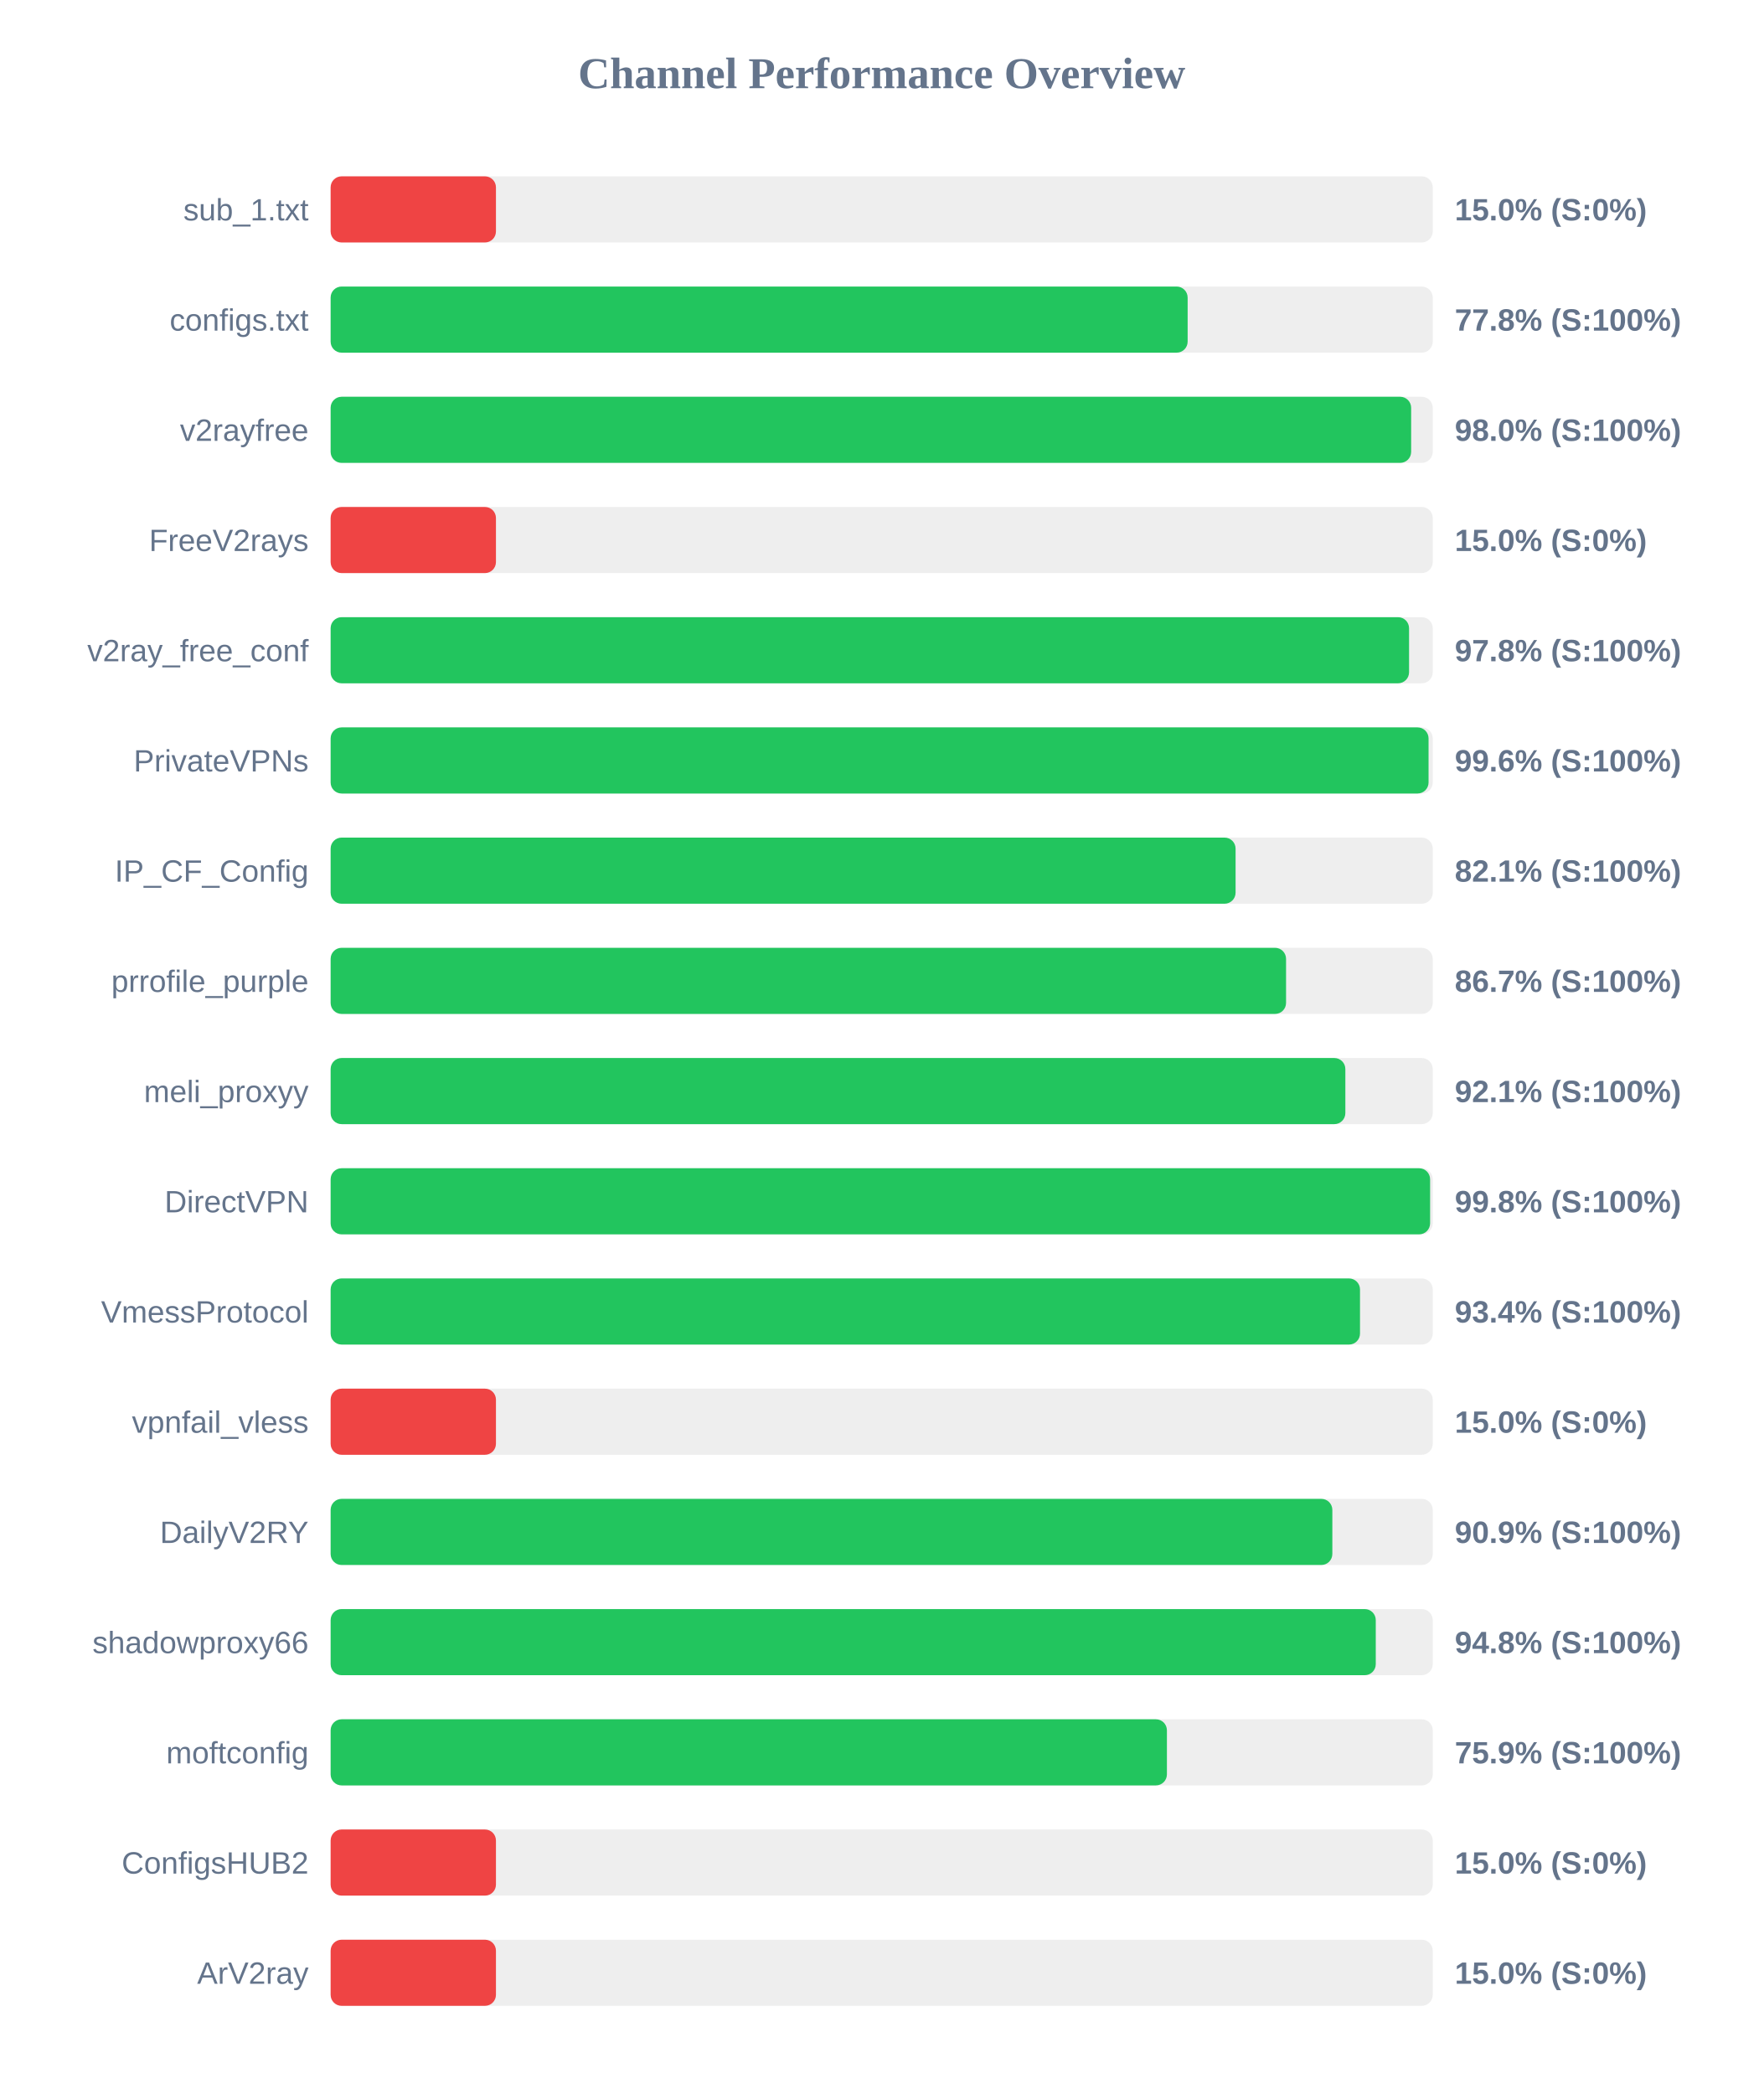
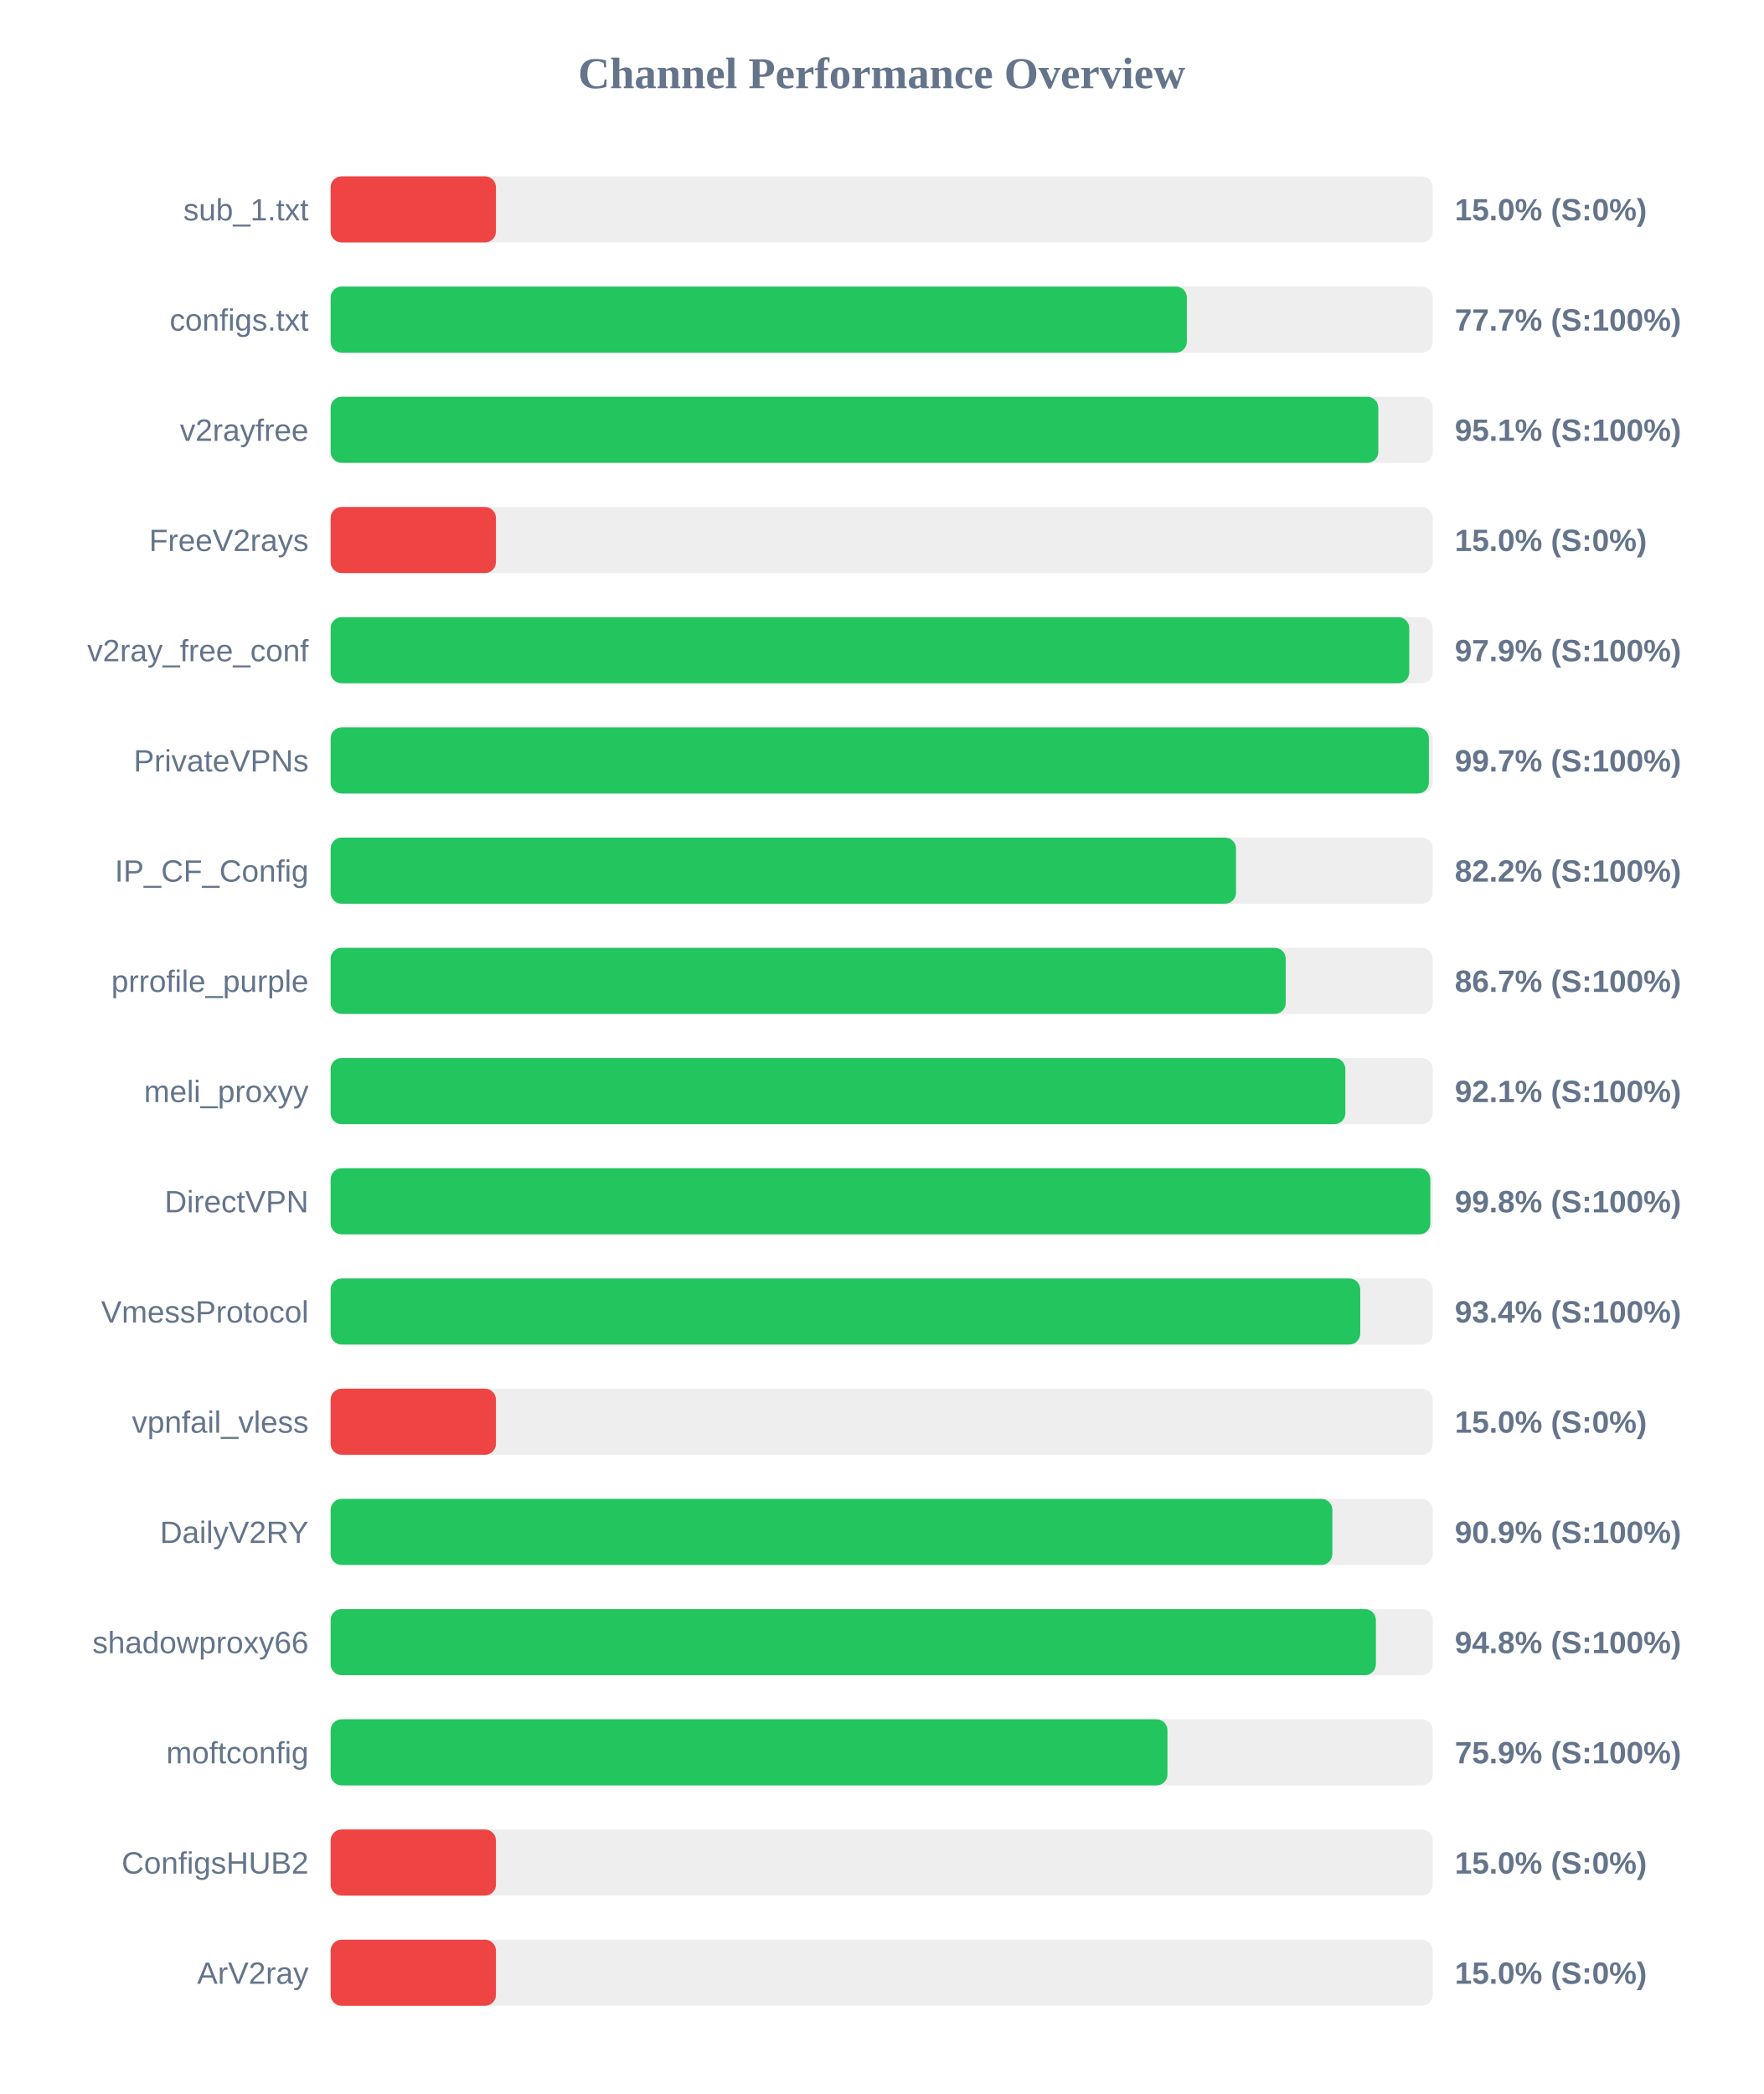
<svg xmlns="http://www.w3.org/2000/svg" width="800" height="950" version="1.1">
  <style>
        .row { font: 14px Arial; fill: #64748b; }
        .score { font: bold 14px Arial; fill: #64748b; }
    </style>
  <text x="400" y="40" text-anchor="middle" font-size="20px" font-weight="bold" fill="#64748b">Channel Performance Overview</text>
  <rect x="150" y="80" width="500" height="30" fill="#eee" rx="5" />
  <rect x="150" y="80" width="75.0" height="30" fill="#ef4444" rx="5" />
  <text x="140" y="100" text-anchor="end" class="row">sub_1.txt</text>
  <text x="660" y="100" text-anchor="start" class="score">15.0% (S:0%)</text>
  <rect x="150" y="130" width="500" height="30" fill="#eee" rx="5" />
-   <rect x="150" y="130" width="388.8" height="30" fill="#22c55e" rx="5" />
+   <rect x="150" y="130" width="388.45" height="30" fill="#22c55e" rx="5" />
  <text x="140" y="150" text-anchor="end" class="row">configs.txt</text>
-   <text x="660" y="150" text-anchor="start" class="score">77.8% (S:100%)</text>
+   <text x="660" y="150" text-anchor="start" class="score">77.7% (S:100%)</text>
  <rect x="150" y="180" width="500" height="30" fill="#eee" rx="5" />
-   <rect x="150" y="180" width="490.2" height="30" fill="#22c55e" rx="5" />
+   <rect x="150" y="180" width="475.3" height="30" fill="#22c55e" rx="5" />
  <text x="140" y="200" text-anchor="end" class="row">v2rayfree</text>
-   <text x="660" y="200" text-anchor="start" class="score">98.0% (S:100%)</text>
+   <text x="660" y="200" text-anchor="start" class="score">95.1% (S:100%)</text>
  <rect x="150" y="230" width="500" height="30" fill="#eee" rx="5" />
  <rect x="150" y="230" width="75.0" height="30" fill="#ef4444" rx="5" />
  <text x="140" y="250" text-anchor="end" class="row">FreeV2rays</text>
  <text x="660" y="250" text-anchor="start" class="score">15.0% (S:0%)</text>
  <rect x="150" y="280" width="500" height="30" fill="#eee" rx="5" />
-   <rect x="150" y="280" width="489.25" height="30" fill="#22c55e" rx="5" />
+   <rect x="150" y="280" width="489.35" height="30" fill="#22c55e" rx="5" />
  <text x="140" y="300" text-anchor="end" class="row">v2ray_free_conf</text>
-   <text x="660" y="300" text-anchor="start" class="score">97.8% (S:100%)</text>
+   <text x="660" y="300" text-anchor="start" class="score">97.9% (S:100%)</text>
  <rect x="150" y="330" width="500" height="30" fill="#eee" rx="5" />
-   <rect x="150" y="330" width="498.1" height="30" fill="#22c55e" rx="5" />
+   <rect x="150" y="330" width="498.25" height="30" fill="#22c55e" rx="5" />
  <text x="140" y="350" text-anchor="end" class="row">PrivateVPNs</text>
-   <text x="660" y="350" text-anchor="start" class="score">99.6% (S:100%)</text>
+   <text x="660" y="350" text-anchor="start" class="score">99.7% (S:100%)</text>
  <rect x="150" y="380" width="500" height="30" fill="#eee" rx="5" />
-   <rect x="150" y="380" width="410.55" height="30" fill="#22c55e" rx="5" />
+   <rect x="150" y="380" width="410.75" height="30" fill="#22c55e" rx="5" />
  <text x="140" y="400" text-anchor="end" class="row">IP_CF_Config</text>
-   <text x="660" y="400" text-anchor="start" class="score">82.1% (S:100%)</text>
+   <text x="660" y="400" text-anchor="start" class="score">82.2% (S:100%)</text>
  <rect x="150" y="430" width="500" height="30" fill="#eee" rx="5" />
-   <rect x="150" y="430" width="433.45" height="30" fill="#22c55e" rx="5" />
+   <rect x="150" y="430" width="433.3" height="30" fill="#22c55e" rx="5" />
  <text x="140" y="450" text-anchor="end" class="row">prrofile_purple</text>
  <text x="660" y="450" text-anchor="start" class="score">86.7% (S:100%)</text>
  <rect x="150" y="480" width="500" height="30" fill="#eee" rx="5" />
  <rect x="150" y="480" width="460.35" height="30" fill="#22c55e" rx="5" />
  <text x="140" y="500" text-anchor="end" class="row">meli_proxyy</text>
  <text x="660" y="500" text-anchor="start" class="score">92.1% (S:100%)</text>
  <rect x="150" y="530" width="500" height="30" fill="#eee" rx="5" />
-   <rect x="150" y="530" width="498.8" height="30" fill="#22c55e" rx="5" />
+   <rect x="150" y="530" width="498.9" height="30" fill="#22c55e" rx="5" />
  <text x="140" y="550" text-anchor="end" class="row">DirectVPN</text>
  <text x="660" y="550" text-anchor="start" class="score">99.8% (S:100%)</text>
  <rect x="150" y="580" width="500" height="30" fill="#eee" rx="5" />
-   <rect x="150" y="580" width="467.0" height="30" fill="#22c55e" rx="5" />
+   <rect x="150" y="580" width="467.1" height="30" fill="#22c55e" rx="5" />
  <text x="140" y="600" text-anchor="end" class="row">VmessProtocol</text>
  <text x="660" y="600" text-anchor="start" class="score">93.4% (S:100%)</text>
  <rect x="150" y="630" width="500" height="30" fill="#eee" rx="5" />
  <rect x="150" y="630" width="75.0" height="30" fill="#ef4444" rx="5" />
  <text x="140" y="650" text-anchor="end" class="row">vpnfail_vless</text>
  <text x="660" y="650" text-anchor="start" class="score">15.0% (S:0%)</text>
  <rect x="150" y="680" width="500" height="30" fill="#eee" rx="5" />
  <rect x="150" y="680" width="454.45" height="30" fill="#22c55e" rx="5" />
  <text x="140" y="700" text-anchor="end" class="row">DailyV2RY</text>
  <text x="660" y="700" text-anchor="start" class="score">90.9% (S:100%)</text>
  <rect x="150" y="730" width="500" height="30" fill="#eee" rx="5" />
-   <rect x="150" y="730" width="474.15" height="30" fill="#22c55e" rx="5" />
+   <rect x="150" y="730" width="474.2" height="30" fill="#22c55e" rx="5" />
  <text x="140" y="750" text-anchor="end" class="row">shadowproxy66</text>
  <text x="660" y="750" text-anchor="start" class="score">94.8% (S:100%)</text>
  <rect x="150" y="780" width="500" height="30" fill="#eee" rx="5" />
-   <rect x="150" y="780" width="379.4" height="30" fill="#22c55e" rx="5" />
+   <rect x="150" y="780" width="379.65" height="30" fill="#22c55e" rx="5" />
  <text x="140" y="800" text-anchor="end" class="row">moftconfig</text>
  <text x="660" y="800" text-anchor="start" class="score">75.9% (S:100%)</text>
  <rect x="150" y="830" width="500" height="30" fill="#eee" rx="5" />
  <rect x="150" y="830" width="75.0" height="30" fill="#ef4444" rx="5" />
  <text x="140" y="850" text-anchor="end" class="row">ConfigsHUB2</text>
  <text x="660" y="850" text-anchor="start" class="score">15.0% (S:0%)</text>
  <rect x="150" y="880" width="500" height="30" fill="#eee" rx="5" />
  <rect x="150" y="880" width="75.0" height="30" fill="#ef4444" rx="5" />
  <text x="140" y="900" text-anchor="end" class="row">ArV2ray</text>
  <text x="660" y="900" text-anchor="start" class="score">15.0% (S:0%)</text>
</svg>
